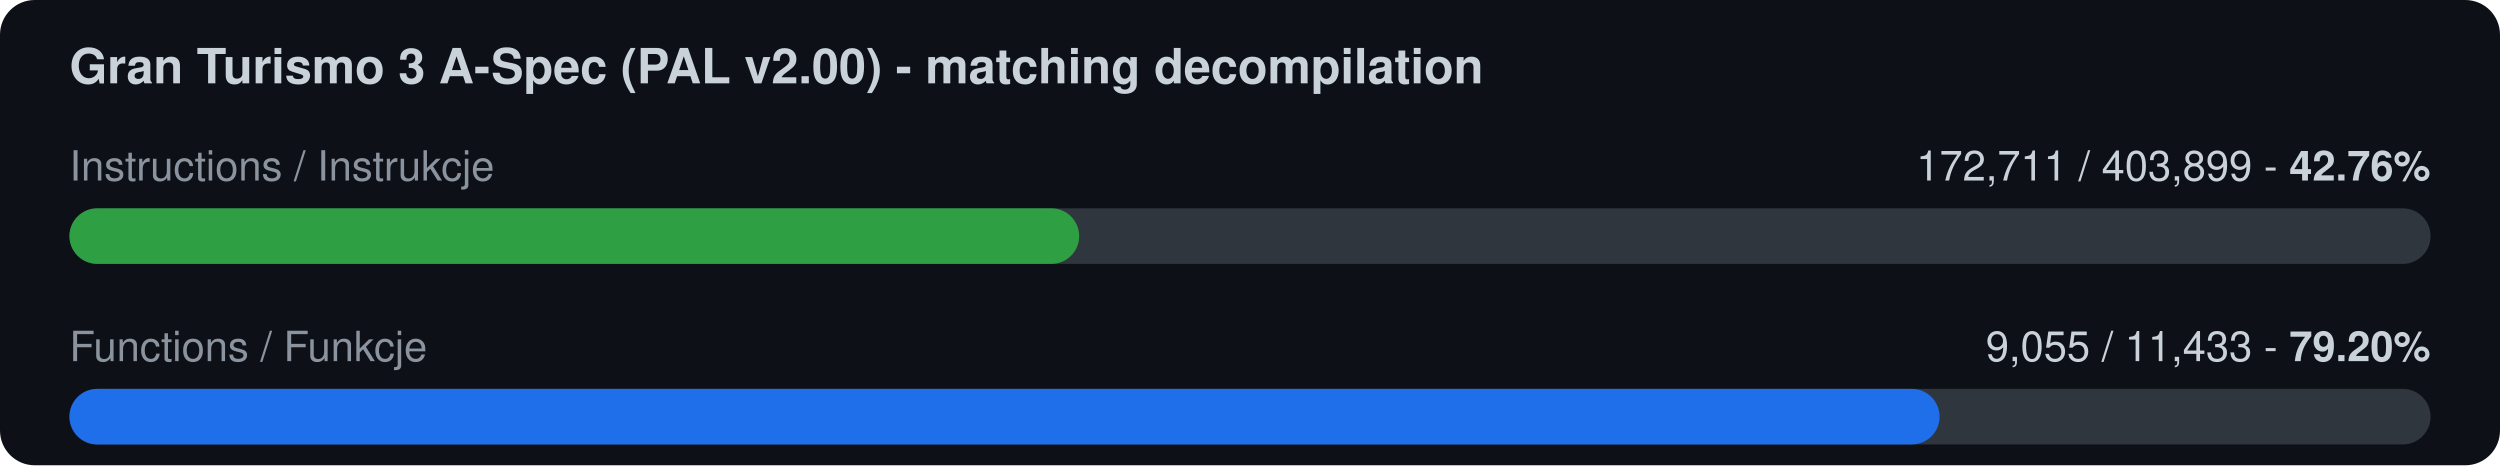
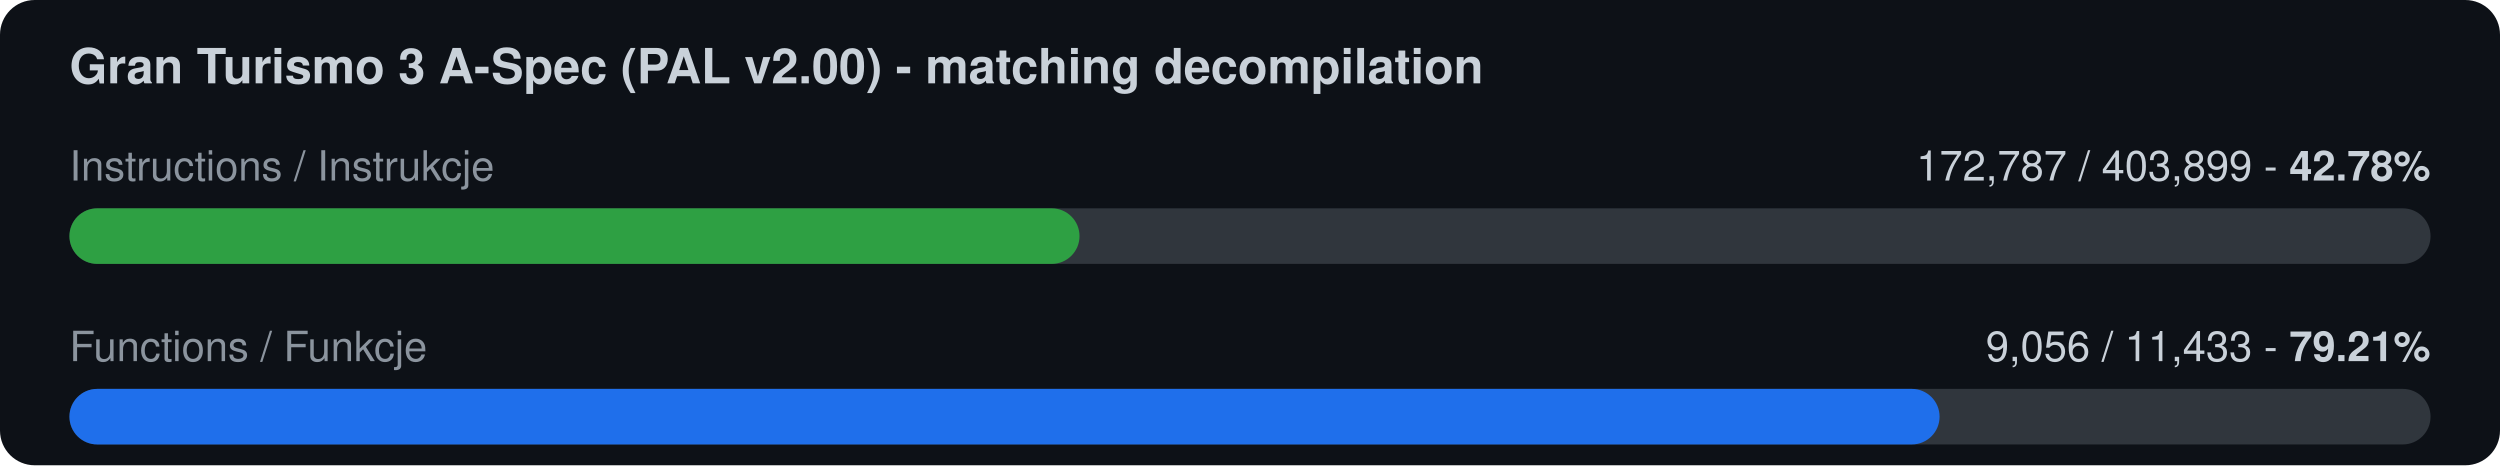
<svg xmlns="http://www.w3.org/2000/svg" width="720" height="134" viewBox="0 0 720 134">
  <rect width="720" height="134" rx="10" fill="#0d1117" />
  <text x="20" y="24" font-family="-apple-system,Segoe UI,Helvetica,Arial,sans-serif" font-size="14" font-weight="600" fill="#c9d1d9">Gran Turismo 3 A-Spec (PAL v2.00) - matching decompilation</text>
  <text x="20" y="52" font-family="-apple-system,Segoe UI,Helvetica,Arial,sans-serif" font-size="12" fill="#8b949e">Instructions / Instrukcje</text>
-   <text x="700" y="52" font-family="-apple-system,Segoe UI,Helvetica,Arial,sans-serif" font-size="12" fill="#c9d1d9" text-anchor="end">172,711 / 403,899  -  <tspan font-weight="700">42.76%</tspan>
+   <text x="700" y="52" font-family="-apple-system,Segoe UI,Helvetica,Arial,sans-serif" font-size="12" fill="#c9d1d9" text-anchor="end">172,787 / 403,899  -  <tspan font-weight="700">42.78%</tspan>
  </text>
  <rect x="20" y="60" width="680" height="16" rx="8" fill="#30363d" />
-   <rect x="20" y="60" width="290.8" height="16" rx="8" fill="#2ea043" />
+   <rect x="20" y="60" width="290.9" height="16" rx="8" fill="#2ea043" />
  <text x="20" y="104" font-family="-apple-system,Segoe UI,Helvetica,Arial,sans-serif" font-size="12" fill="#8b949e">Functions / Funkcje</text>
-   <text x="700" y="104" font-family="-apple-system,Segoe UI,Helvetica,Arial,sans-serif" font-size="12" fill="#c9d1d9" text-anchor="end">9,055 / 11,433  -  <tspan font-weight="700">79.20%</tspan>
+   <text x="700" y="104" font-family="-apple-system,Segoe UI,Helvetica,Arial,sans-serif" font-size="12" fill="#c9d1d9" text-anchor="end">9,056 / 11,433  -  <tspan font-weight="700">79.21%</tspan>
  </text>
  <rect x="20" y="112" width="680" height="16" rx="8" fill="#30363d" />
  <rect x="20" y="112" width="538.6" height="16" rx="8" fill="#1f6feb" />
</svg>
